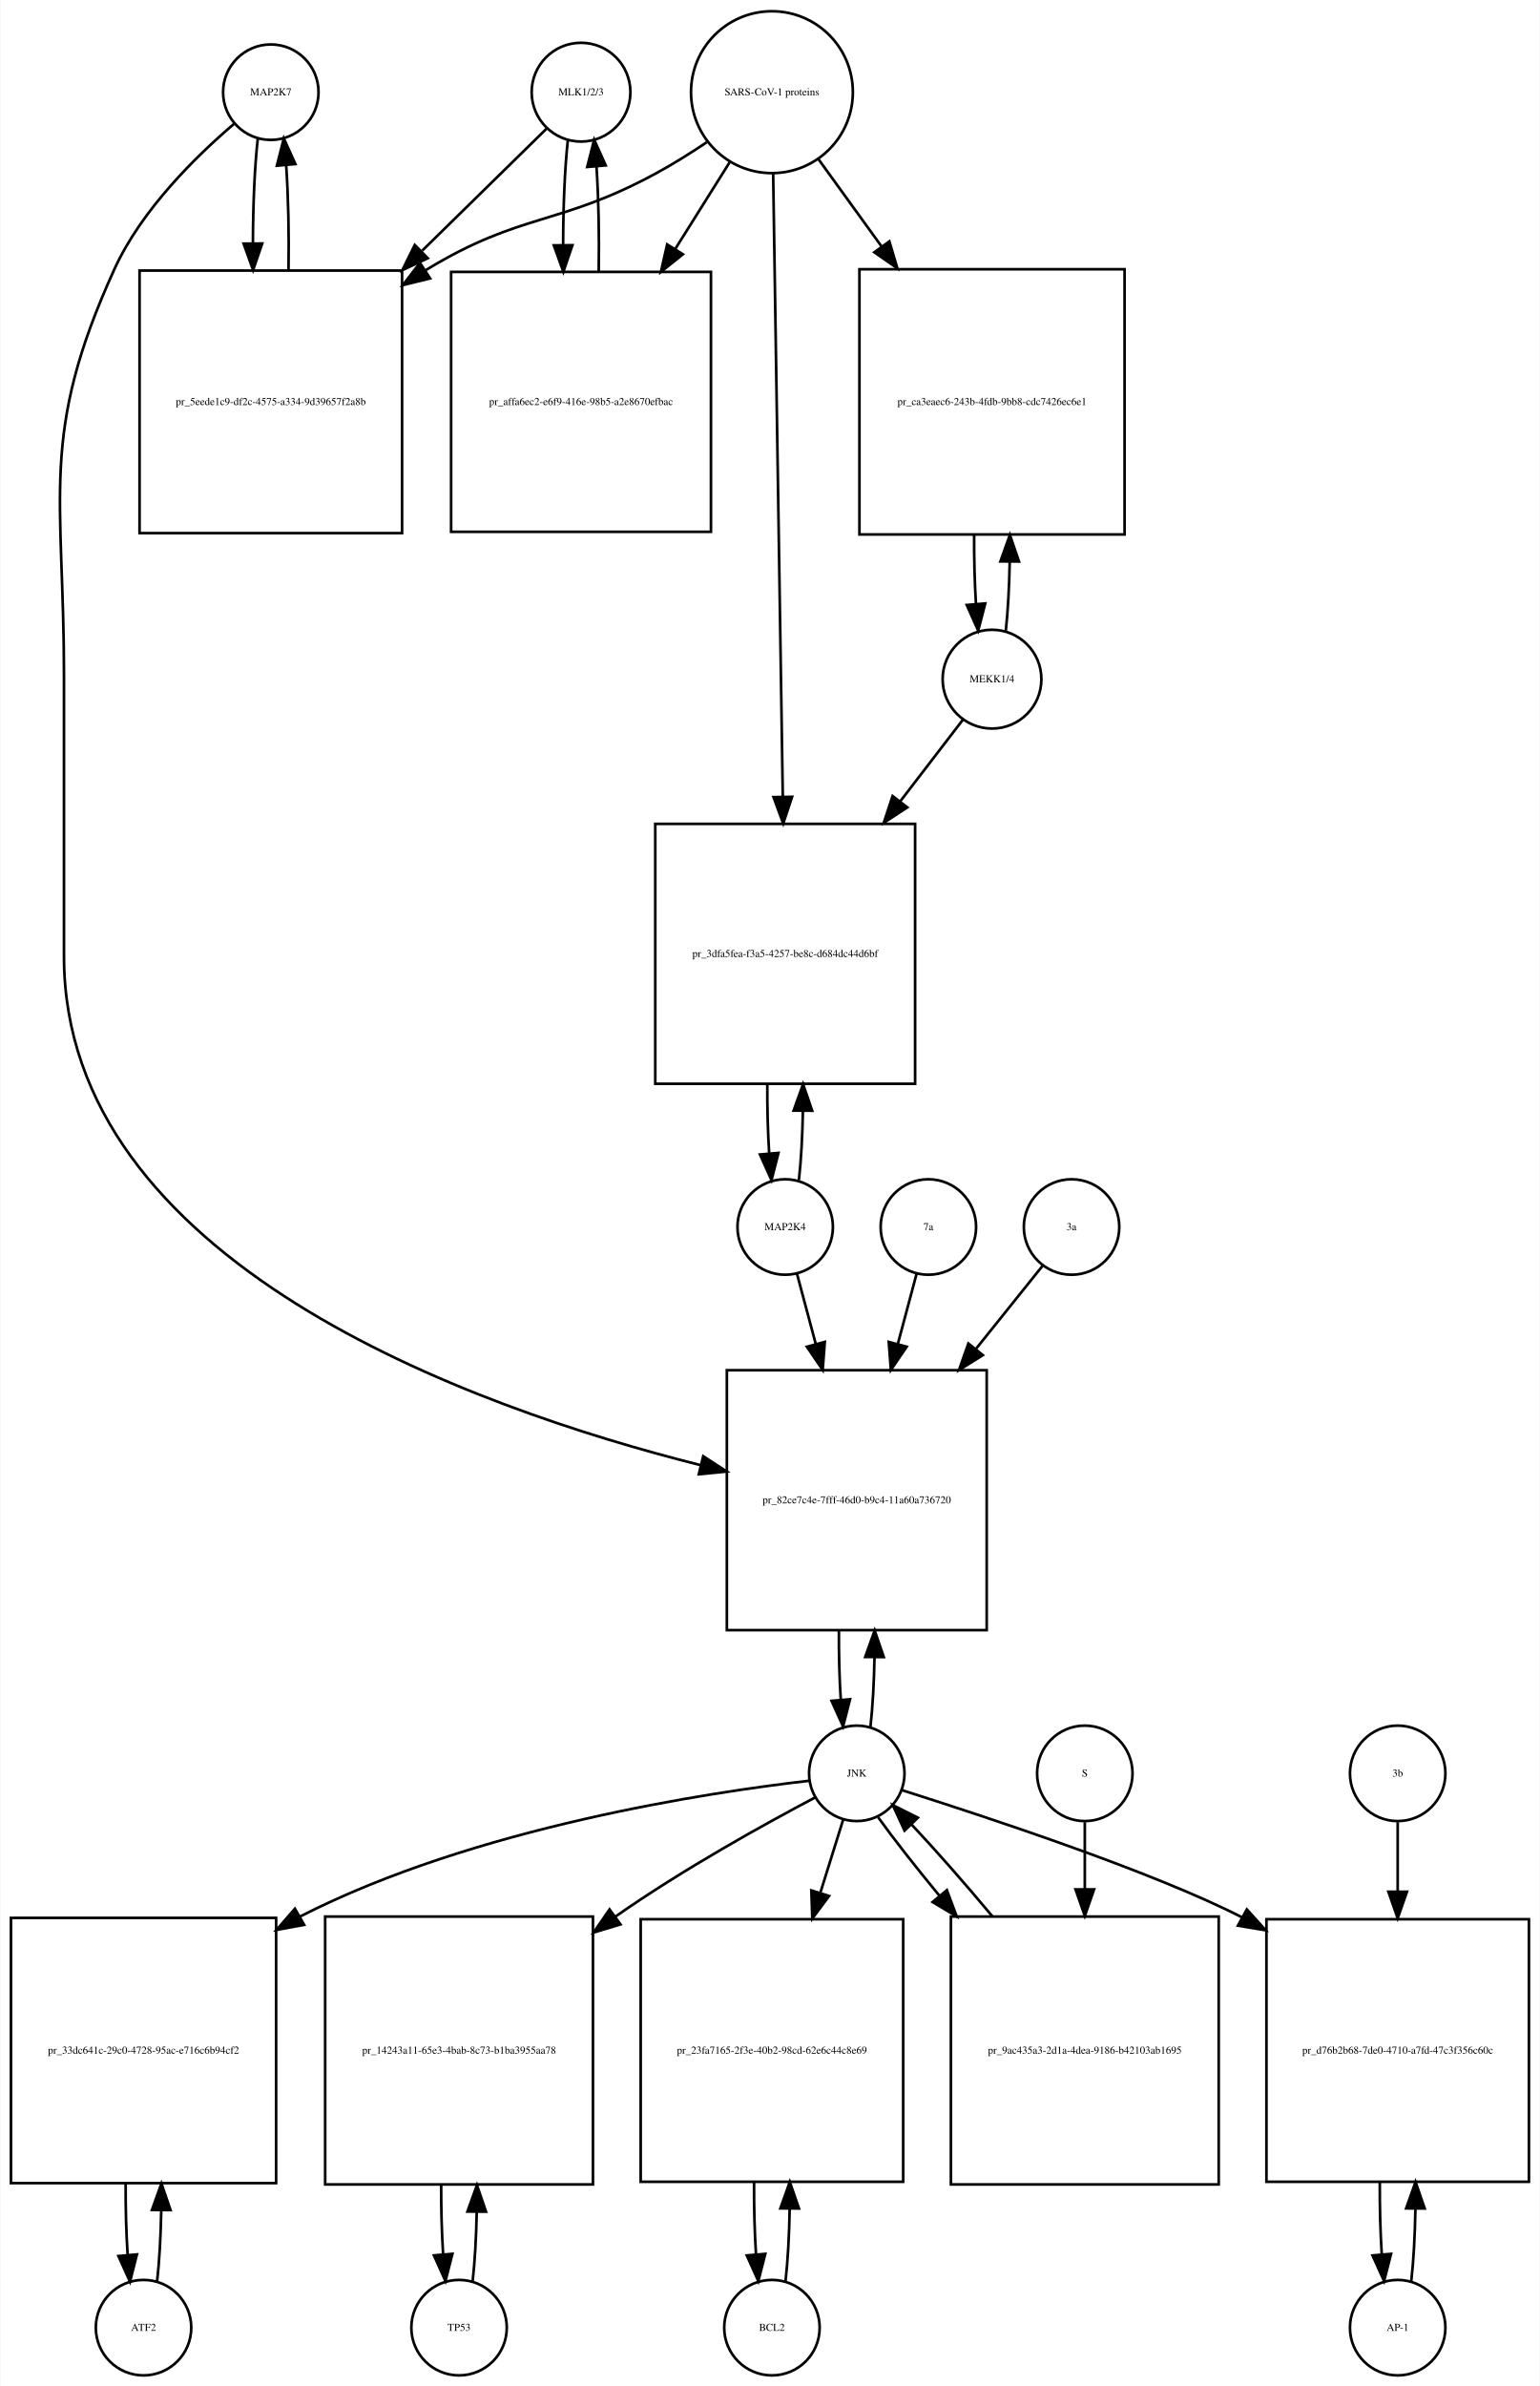
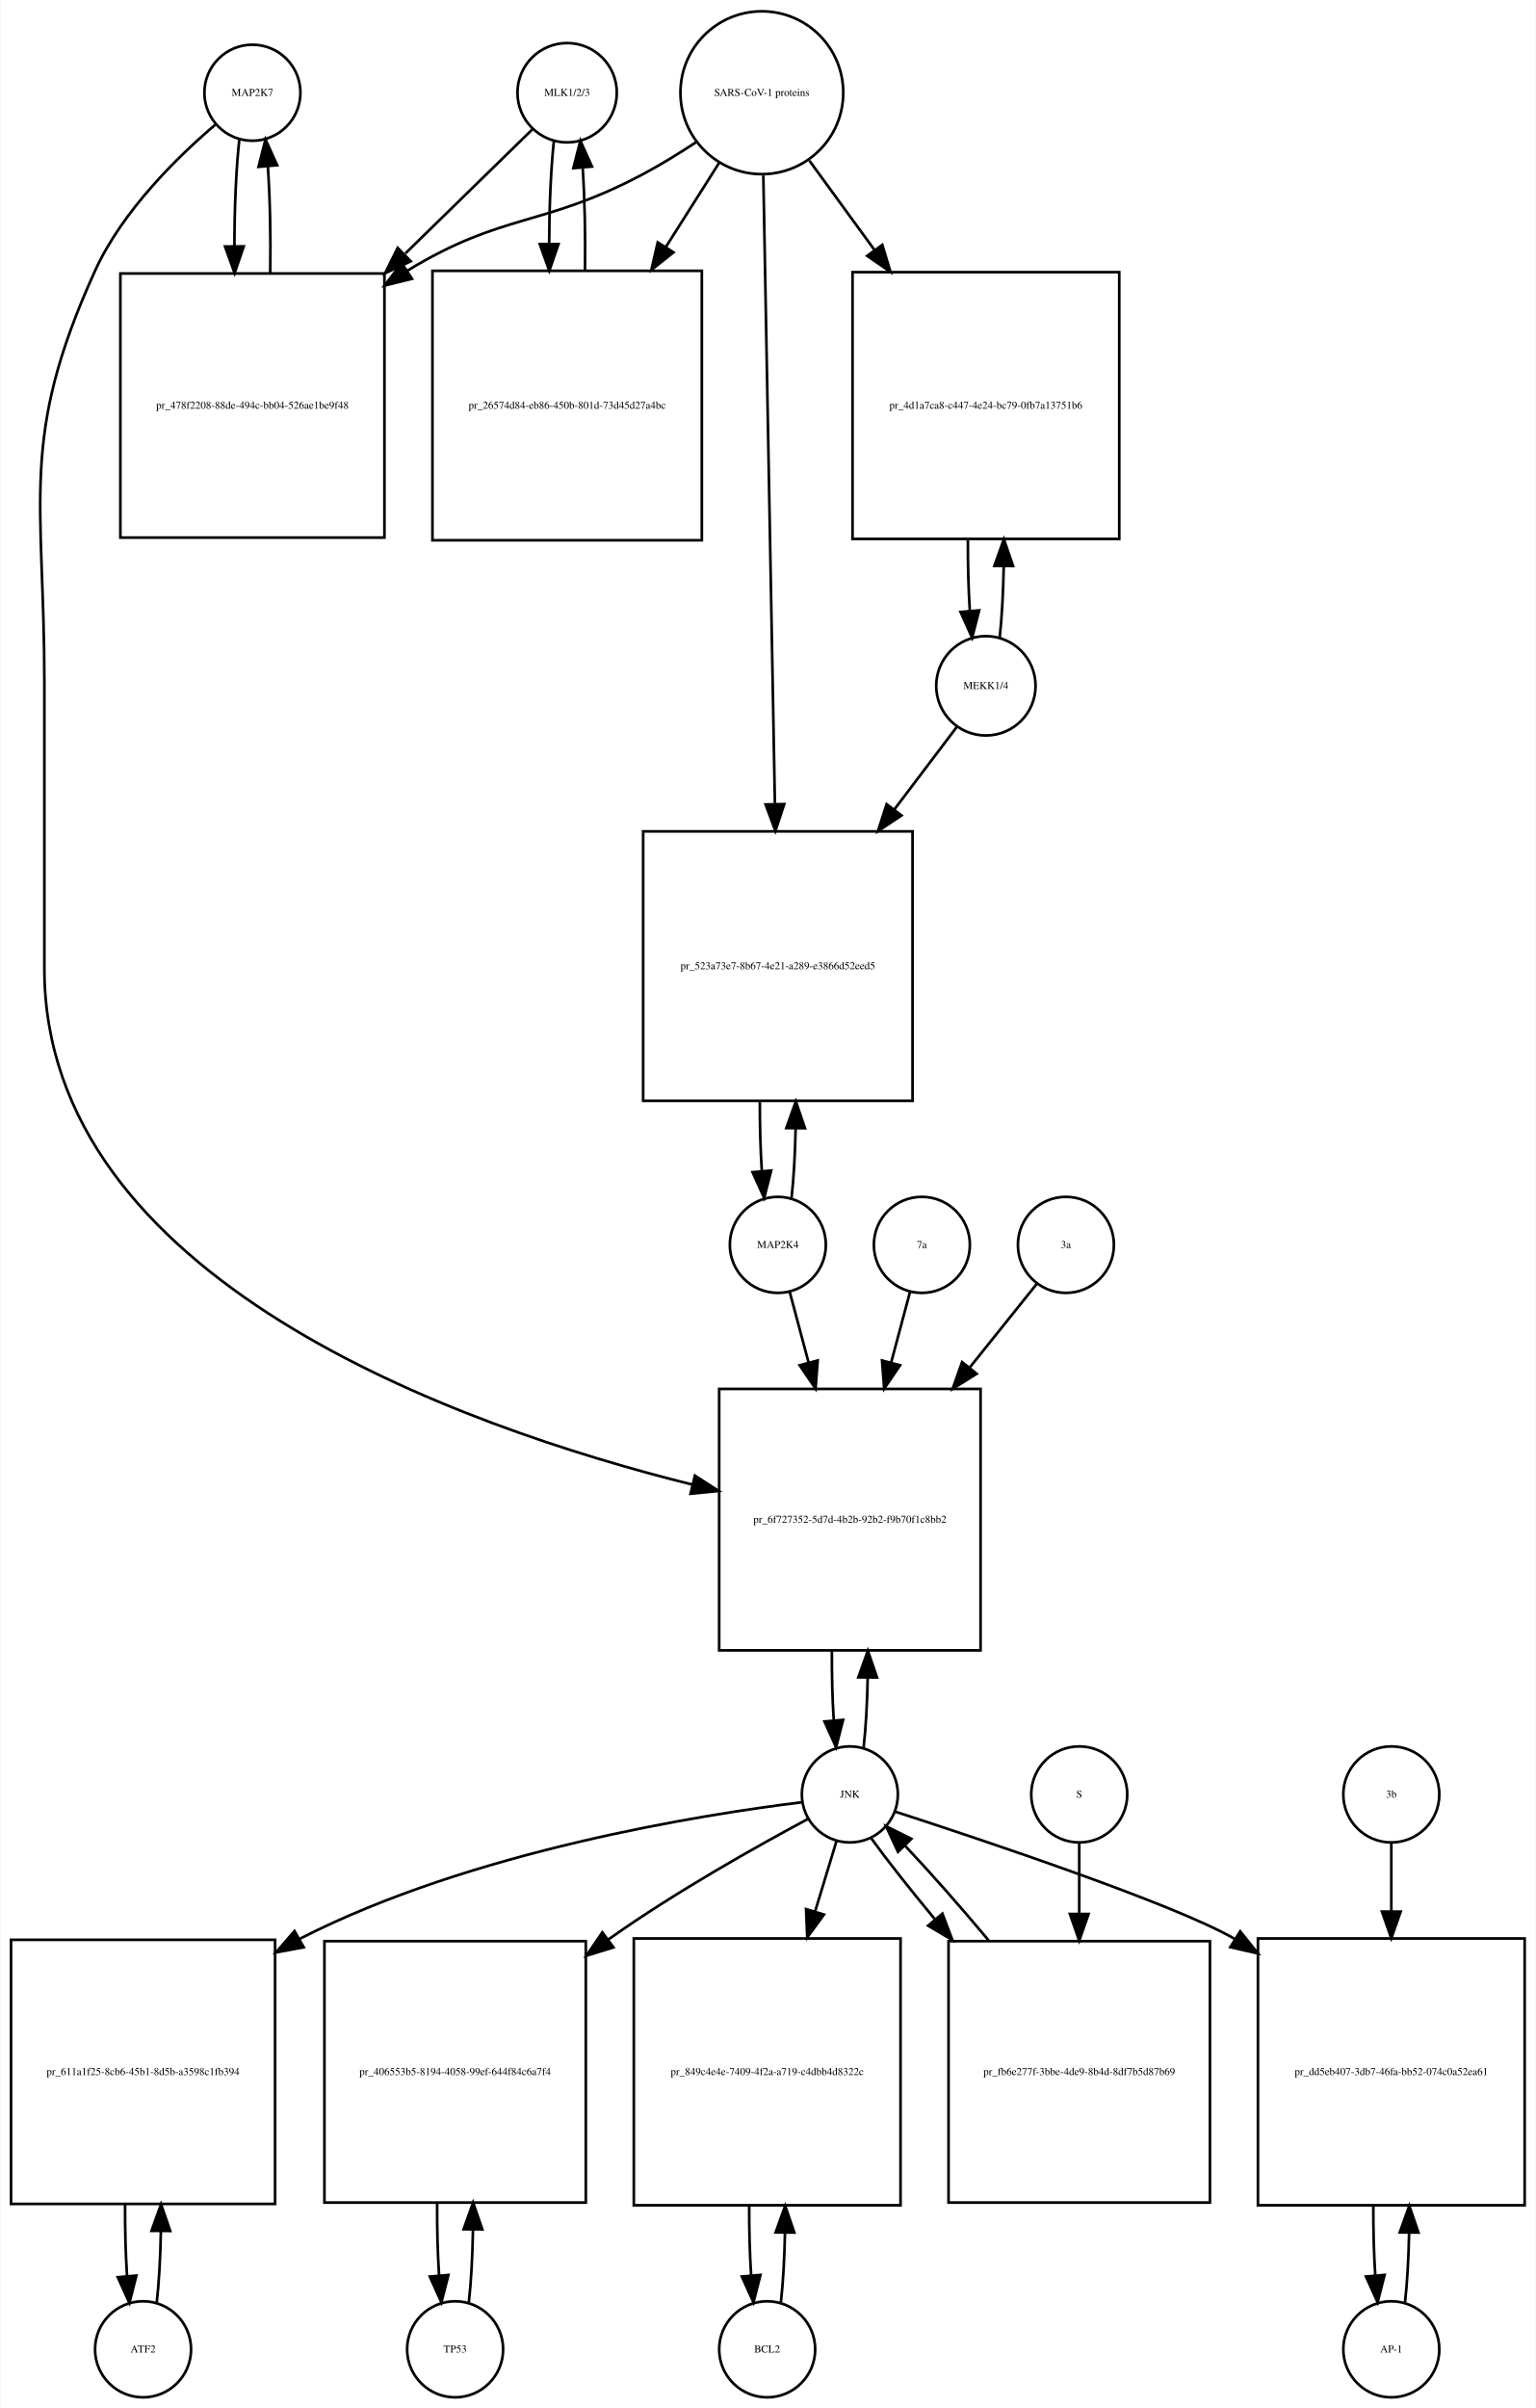
- <svg xmlns="http://www.w3.org/2000/svg" width="581pt" height="900pt" viewBox="0.00 0.00 580.50 899.64">
-   <g id="graph0" class="graph" transform="scale(1 1) rotate(0) translate(4 895.641)">
-     <polygon fill="white" stroke="none" points="-4,4 -4,-895.641 576.5,-895.641 576.5,4 -4,4" />
+ <svg xmlns="http://www.w3.org/2000/svg" width="576pt" height="903pt" viewBox="0.00 0.00 575.50 902.64">
+   <g id="graph0" class="graph" transform="scale(1 1) rotate(0) translate(4 898.641)">
+     <polygon fill="white" stroke="none" points="-4,4 -4,-898.641 571.5,-898.641 571.5,4 -4,4" />
    <g id="node1" class="node">
-       <ellipse fill="none" stroke="black" cx="98" cy="-860.882" rx="18" ry="18" />
-       <text text-anchor="middle" x="98" y="-859.682" font-family="Times,serif" font-size="4.00">MAP2K7</text>
+       <ellipse fill="none" stroke="black" cx="90.5" cy="-863.882" rx="18" ry="18" />
+       <text text-anchor="middle" x="90.5" y="-862.682" font-family="Times,serif" font-size="4.00">MAP2K7</text>
    </g>
    <g id="node2" class="node">
-       <polygon fill="none" stroke="black" points="147.5,-793.623 48.5,-793.623 48.5,-694.623 147.5,-694.623 147.5,-793.623" />
-       <text text-anchor="middle" x="98" y="-742.923" font-family="Times,serif" font-size="4.00">pr_5eede1c9-df2c-4575-a334-9d39657f2a8b</text>
+       <polygon fill="none" stroke="black" points="140,-796.123 41,-796.123 41,-697.123 140,-697.123 140,-796.123" />
+       <text text-anchor="middle" x="90.5" y="-745.423" font-family="Times,serif" font-size="4.00">pr_478f2208-88de-494c-bb04-526ae1be9f48</text>
    </g>
    <g id="edge1" class="edge">
-       <path fill="none" stroke="black" d="M93.099,-843.44C91.904,-832.865 91.288,-818.42 91.252,-803.858" />
-       <polygon fill="black" stroke="black" points="94.752,-803.828 91.319,-793.804 87.752,-803.78 94.752,-803.828" />
+       <path fill="none" stroke="black" d="M85.599,-846.368C84.398,-835.697 83.782,-821.101 83.751,-806.405" />
+       <polygon fill="black" stroke="black" points="87.252,-806.287 83.824,-796.262 80.252,-806.237 87.252,-806.287" />
    </g>
    <g id="node20" class="node">
-       <polygon fill="none" stroke="black" points="368,-379 270,-379 270,-281 368,-281 368,-379" />
-       <text text-anchor="middle" x="319" y="-328.8" font-family="Times,serif" font-size="4.00">pr_82ce7c4e-7fff-46d0-b9c4-11a60a736720</text>
+       <polygon fill="none" stroke="black" points="363.5,-378 265.5,-378 265.5,-280 363.5,-280 363.5,-378" />
+       <text text-anchor="middle" x="314.5" y="-327.8" font-family="Times,serif" font-size="4.00">pr_6f727352-5d7d-4b2b-92b2-f9b70f1c8bb2</text>
    </g>
    <g id="edge2" class="edge">
-       <path fill="none" stroke="black" d="M84.141,-848.942C70.187,-837.064 49.295,-816.738 39,-794.123 10.508,-731.533 20,-709.332 20,-640.562 20,-640.562 20,-640.562 20,-535 20,-419.882 173.107,-365.057 260.198,-343.183" />
-       <polygon fill="black" stroke="black" points="261.077,-346.571 269.961,-340.799 259.416,-339.771 261.077,-346.571" />
+       <path fill="none" stroke="black" d="M76.638,-851.944C62.68,-840.067 41.786,-819.742 31.5,-797.123 2.85,-734.12 12.5,-711.773 12.5,-642.562 12.5,-642.562 12.5,-642.562 12.5,-535.5 12.5,-419.172 167.55,-364.043 255.455,-342.135" />
+       <polygon fill="black" stroke="black" points="256.412,-345.504 265.306,-339.748 254.763,-338.701 256.412,-345.504" />
    </g>
    <g id="edge3" class="edge">
-       <path fill="none" stroke="black" d="M104.681,-793.804C104.899,-807.388 104.602,-821.638 103.791,-833.413" />
-       <polygon fill="black" stroke="black" points="100.299,-833.17 102.901,-843.44 107.271,-833.789 100.299,-833.17" />
+       <path fill="none" stroke="black" d="M97.176,-796.262C97.402,-809.962 97.108,-824.356 96.294,-836.246" />
+       <polygon fill="black" stroke="black" points="92.794,-836.099 95.401,-846.368 99.766,-836.715 92.794,-836.099" />
    </g>
    <g id="node3" class="node">
-       <ellipse fill="none" stroke="black" cx="215" cy="-860.882" rx="18.623" ry="18.623" />
-       <text text-anchor="middle" x="215" y="-859.682" font-family="Times,serif" font-size="4.00">MLK1/2/3</text>
+       <ellipse fill="none" stroke="black" cx="208.5" cy="-863.882" rx="18.623" ry="18.623" />
+       <text text-anchor="middle" x="208.5" y="-862.682" font-family="Times,serif" font-size="4.00">MLK1/2/3</text>
    </g>
    <g id="edge4" class="edge">
-       <path fill="none" stroke="black" d="M202.032,-847.163C190.475,-835.827 172.713,-818.405 155.117,-801.146" />
-       <polygon fill="black" stroke="black" points="157.195,-798.282 147.605,-793.778 152.294,-803.279 157.195,-798.282" />
+       <path fill="none" stroke="black" d="M195.421,-850.107C183.713,-838.671 165.69,-821.066 147.866,-803.656" />
+       <polygon fill="black" stroke="black" points="149.857,-800.709 140.258,-796.225 144.966,-805.717 149.857,-800.709" />
    </g>
    <g id="node5" class="node">
-       <polygon fill="none" stroke="black" points="264,-793.123 166,-793.123 166,-695.123 264,-695.123 264,-793.123" />
-       <text text-anchor="middle" x="215" y="-742.923" font-family="Times,serif" font-size="4.00">pr_affa6ec2-e6f9-416e-98b5-a2e8670efbac</text>
+       <polygon fill="none" stroke="black" points="259,-797.123 158,-797.123 158,-696.123 259,-696.123 259,-797.123" />
+       <text text-anchor="middle" x="208.5" y="-745.423" font-family="Times,serif" font-size="4.00">pr_26574d84-eb86-450b-801d-73d45d27a4bc</text>
    </g>
    <g id="edge5" class="edge">
-       <path fill="none" stroke="black" d="M210.045,-842.949C208.867,-832.26 208.269,-817.762 208.25,-803.203" />
-       <polygon fill="black" stroke="black" points="211.751,-803.188 208.33,-793.16 204.751,-803.132 211.751,-803.188" />
+       <path fill="none" stroke="black" d="M203.545,-845.875C202.406,-835.495 201.809,-821.537 201.754,-807.407" />
+       <polygon fill="black" stroke="black" points="205.256,-807.155 201.81,-797.136 198.256,-807.117 205.256,-807.155" />
    </g>
    <g id="node4" class="node">
-       <ellipse fill="none" stroke="black" cx="287" cy="-860.882" rx="30.52" ry="30.52" />
-       <text text-anchor="middle" x="287" y="-859.682" font-family="Times,serif" font-size="4.00">SARS-CoV-1 proteins</text>
+       <ellipse fill="none" stroke="black" cx="281.5" cy="-863.882" rx="30.52" ry="30.52" />
+       <text text-anchor="middle" x="281.5" y="-862.682" font-family="Times,serif" font-size="4.00">SARS-CoV-1 proteins</text>
    </g>
    <g id="edge6" class="edge">
-       <path fill="none" stroke="black" d="M262.408,-842C256.221,-837.853 249.49,-833.631 243,-830.123 206.549,-810.419 192.438,-815.596 157,-794.123 156.808,-794.007 156.616,-793.89 156.423,-793.772" />
-       <polygon fill="black" stroke="black" points="158.075,-790.67 147.789,-788.131 154.246,-796.53 158.075,-790.67" />
+       <path fill="none" stroke="black" d="M256.804,-845.302C250.347,-841.056 243.29,-836.713 236.5,-833.123 199.142,-813.374 184.583,-819.117 148.5,-797.123 148.412,-797.069 148.323,-797.015 148.235,-796.961" />
+       <polygon fill="black" stroke="black" points="150.328,-794.148 140.046,-791.592 146.489,-800.002 150.328,-794.148" />
    </g>
    <g id="edge7" class="edge">
-       <path fill="none" stroke="black" d="M271.021,-834.413C264.946,-824.731 257.757,-813.272 250.589,-801.847" />
-       <polygon fill="black" stroke="black" points="253.41,-799.758 245.13,-793.147 247.48,-803.478 253.41,-799.758" />
+       <path fill="none" stroke="black" d="M265.48,-837.588C259.527,-828.189 252.499,-817.092 245.449,-805.961" />
+       <polygon fill="black" stroke="black" points="248.378,-804.045 240.07,-797.469 242.464,-807.79 248.378,-804.045" />
    </g>
    <g id="node17" class="node">
-       <polygon fill="none" stroke="black" points="420,-794.123 320,-794.123 320,-694.123 420,-694.123 420,-794.123" />
-       <text text-anchor="middle" x="370" y="-742.923" font-family="Times,serif" font-size="4.00">pr_ca3eaec6-243b-4fdb-9bb8-cdc7426ec6e1</text>
+       <polygon fill="none" stroke="black" points="415.5,-796.623 315.5,-796.623 315.5,-696.623 415.5,-696.623 415.5,-796.623" />
+       <text text-anchor="middle" x="365.5" y="-745.423" font-family="Times,serif" font-size="4.00">pr_4d1a7ca8-c447-4e24-bc79-0fb7a13751b6</text>
    </g>
    <g id="edge8" class="edge">
-       <path fill="none" stroke="black" d="M304.602,-835.545C311.571,-825.909 319.904,-814.387 328.251,-802.847" />
-       <polygon fill="black" stroke="black" points="331.287,-804.622 334.311,-794.468 325.615,-800.519 331.287,-804.622" />
+       <path fill="none" stroke="black" d="M299.314,-838.439C306.514,-828.56 315.152,-816.707 323.775,-804.875" />
+       <polygon fill="black" stroke="black" points="326.663,-806.855 329.724,-796.712 321.006,-802.732 326.663,-806.855" />
    </g>
    <g id="node19" class="node">
-       <polygon fill="none" stroke="black" points="341,-585 243,-585 243,-487 341,-487 341,-585" />
-       <text text-anchor="middle" x="292" y="-534.8" font-family="Times,serif" font-size="4.00">pr_3dfa5fea-f3a5-4257-be8c-d684dc44d6bf</text>
+       <polygon fill="none" stroke="black" points="338,-587 237,-587 237,-486 338,-486 338,-587" />
+       <text text-anchor="middle" x="287.5" y="-535.3" font-family="Times,serif" font-size="4.00">pr_523a73e7-8b67-4e21-a289-e3866d52eed5</text>
    </g>
    <g id="edge9" class="edge">
-       <path fill="none" stroke="black" d="M287.461,-830.085C288.286,-776.85 290.025,-664.522 291.095,-595.428" />
-       <polygon fill="black" stroke="black" points="294.599,-595.196 291.254,-585.143 287.6,-595.087 294.599,-595.196" />
+       <path fill="none" stroke="black" d="M282.054,-832.854C283.037,-779.506 285.107,-667.271 286.393,-597.55" />
+       <polygon fill="black" stroke="black" points="289.899,-597.225 286.584,-587.162 282.9,-597.096 289.899,-597.225" />
    </g>
    <g id="edge10" class="edge">
-       <path fill="none" stroke="black" d="M221.67,-793.16C221.904,-806.717 221.624,-820.989 220.83,-832.838" />
-       <polygon fill="black" stroke="black" points="217.33,-832.685 219.955,-842.949 224.304,-833.288 217.33,-832.685" />
+       <path fill="none" stroke="black" d="M215.19,-797.136C215.386,-810.333 215.101,-824.11 214.336,-835.624" />
+       <polygon fill="black" stroke="black" points="210.824,-835.612 213.455,-845.875 217.799,-836.212 210.824,-835.612" />
    </g>
    <g id="node6" class="node">
-       <ellipse fill="none" stroke="black" cx="50" cy="-18" rx="18" ry="18" />
-       <text text-anchor="middle" x="50" y="-16.8" font-family="Times,serif" font-size="4.00">ATF2</text>
+       <ellipse fill="none" stroke="black" cx="49.5" cy="-18" rx="18" ry="18" />
+       <text text-anchor="middle" x="49.5" y="-16.8" font-family="Times,serif" font-size="4.00">ATF2</text>
    </g>
    <g id="node7" class="node">
-       <polygon fill="none" stroke="black" points="100,-172.5 0,-172.5 0,-72.5 100,-72.5 100,-172.5" />
-       <text text-anchor="middle" x="50" y="-121.3" font-family="Times,serif" font-size="4.00">pr_33dc641c-29c0-4728-95ac-e716c6b94cf2</text>
+       <polygon fill="none" stroke="black" points="99,-171.5 0,-171.5 0,-72.5 99,-72.5 99,-171.5" />
+       <text text-anchor="middle" x="49.5" y="-120.8" font-family="Times,serif" font-size="4.00">pr_611a1f25-8cb6-45b1-8d5b-a3598c1fb394</text>
    </g>
    <g id="edge11" class="edge">
-       <path fill="none" stroke="black" d="M55.1,-35.342C55.962,-42.84 56.486,-52.236 56.672,-62.044" />
-       <polygon fill="black" stroke="black" points="53.175,-62.376 56.745,-72.352 60.175,-62.327 53.175,-62.376" />
+       <path fill="none" stroke="black" d="M54.613,-35.374C55.474,-42.882 55.996,-52.286 56.177,-62.091" />
+       <polygon fill="black" stroke="black" points="52.679,-62.413 56.243,-72.39 59.679,-62.368 52.679,-62.413" />
    </g>
    <g id="edge12" class="edge">
-       <path fill="none" stroke="black" d="M43.255,-72.352C43.21,-63.063 43.462,-53.683 44.009,-45.433" />
-       <polygon fill="black" stroke="black" points="47.507,-45.611 44.9,-35.342 40.534,-44.996 47.507,-45.611" />
+       <path fill="none" stroke="black" d="M42.757,-72.39C42.705,-63.114 42.953,-53.732 43.498,-45.476" />
+       <polygon fill="black" stroke="black" points="46.997,-45.642 44.387,-35.374 40.024,-45.029 46.997,-45.642" />
    </g>
    <g id="node8" class="node">
-       <ellipse fill="none" stroke="black" cx="319" cy="-227" rx="18" ry="18" />
-       <text text-anchor="middle" x="319" y="-225.8" font-family="Times,serif" font-size="4.00">JNK</text>
+       <ellipse fill="none" stroke="black" cx="314.5" cy="-226" rx="18" ry="18" />
+       <text text-anchor="middle" x="314.5" y="-224.8" font-family="Times,serif" font-size="4.00">JNK</text>
    </g>
    <g id="edge13" class="edge">
-       <path fill="none" stroke="black" d="M301.188,-224.226C263.758,-219.929 174.954,-206.722 109,-173 108.907,-172.952 108.814,-172.905 108.721,-172.857" />
-       <polygon fill="black" stroke="black" points="110.571,-169.883 100.152,-167.959 107.097,-175.96 110.571,-169.883" />
+       <path fill="none" stroke="black" d="M296.478,-223.059C259.465,-218.507 172.951,-204.938 108.5,-172 108.404,-171.951 108.307,-171.901 108.211,-171.852" />
+       <polygon fill="black" stroke="black" points="109.751,-168.7 99.333,-166.771 106.274,-174.776 109.751,-168.7" />
    </g>
    <g id="node10" class="node">
-       <polygon fill="none" stroke="black" points="219.5,-173 118.5,-173 118.5,-72 219.5,-72 219.5,-173" />
-       <text text-anchor="middle" x="169" y="-121.3" font-family="Times,serif" font-size="4.00">pr_14243a11-65e3-4bab-8c73-b1ba3955aa78</text>
+       <polygon fill="none" stroke="black" points="215.5,-171 117.5,-171 117.5,-73 215.5,-73 215.5,-171" />
+       <text text-anchor="middle" x="166.5" y="-120.8" font-family="Times,serif" font-size="4.00">pr_406553b5-8194-4058-99ef-644f84c6a7f4</text>
    </g>
    <g id="edge14" class="edge">
-       <path fill="none" stroke="black" d="M303.372,-217.954C284.839,-208.175 253.277,-190.769 228,-173 227.915,-172.94 227.829,-172.88 227.744,-172.819" />
-       <polygon fill="black" stroke="black" points="229.883,-170.048 219.742,-166.98 225.757,-175.703 229.883,-170.048" />
+       <path fill="none" stroke="black" d="M298.716,-216.764C280.344,-206.94 249.349,-189.622 224.5,-172 224.319,-171.871 224.137,-171.742 223.955,-171.613" />
+       <polygon fill="black" stroke="black" points="225.854,-168.664 215.731,-165.537 221.695,-174.294 225.854,-168.664" />
    </g>
    <g id="node12" class="node">
-       <polygon fill="none" stroke="black" points="336.5,-172 237.5,-172 237.5,-73 336.5,-73 336.5,-172" />
-       <text text-anchor="middle" x="287" y="-121.3" font-family="Times,serif" font-size="4.00">pr_23fa7165-2f3e-40b2-98cd-62e6c44c8e69</text>
+       <polygon fill="none" stroke="black" points="333.5,-172 233.5,-172 233.5,-72 333.5,-72 333.5,-172" />
+       <text text-anchor="middle" x="283.5" y="-120.8" font-family="Times,serif" font-size="4.00">pr_849c4e4e-7409-4f2a-a719-c4dbb4d8322c</text>
    </g>
    <g id="edge15" class="edge">
-       <path fill="none" stroke="black" d="M313.859,-209.532C311.449,-201.812 308.416,-192.1 305.265,-182.004" />
-       <polygon fill="black" stroke="black" points="308.544,-180.762 302.222,-172.259 301.862,-182.848 308.544,-180.762" />
+       <path fill="none" stroke="black" d="M309.519,-208.612C307.26,-201.178 304.436,-191.887 301.489,-182.191" />
+       <polygon fill="black" stroke="black" points="304.774,-180.963 298.518,-172.413 298.077,-182.998 304.774,-180.963" />
    </g>
    <g id="node14" class="node">
-       <polygon fill="none" stroke="black" points="572.5,-172 473.5,-172 473.5,-73 572.5,-73 572.5,-172" />
-       <text text-anchor="middle" x="523" y="-121.3" font-family="Times,serif" font-size="4.00">pr_d76b2b68-7de0-4710-a7fd-47c3f356c60c</text>
+       <polygon fill="none" stroke="black" points="567.5,-172 467.5,-172 467.5,-72 567.5,-72 567.5,-172" />
+       <text text-anchor="middle" x="517.5" y="-120.8" font-family="Times,serif" font-size="4.00">pr_dd5eb407-3db7-46fa-bb52-074c0a52ea61</text>
    </g>
    <g id="edge16" class="edge">
-       <path fill="none" stroke="black" d="M336.048,-220.66C366.59,-210.968 430.056,-190.229 464.35,-172.688" />
-       <polygon fill="black" stroke="black" points="466.112,-175.713 473.198,-167.837 462.747,-169.575 466.112,-175.713" />
+       <path fill="none" stroke="black" d="M331.553,-219.533C364.593,-208.81 436.054,-184.937 458.5,-172 458.594,-171.946 458.687,-171.892 458.781,-171.837" />
+       <polygon fill="black" stroke="black" points="460.847,-174.674 467.465,-166.4 457.132,-168.741 460.847,-174.674" />
    </g>
    <g id="edge17" class="edge">
-       <path fill="none" stroke="black" d="M324.166,-244.678C325,-252.074 325.505,-261.261 325.68,-270.824" />
-       <polygon fill="black" stroke="black" points="322.18,-270.889 325.743,-280.866 329.18,-270.845 322.18,-270.889" />
+       <path fill="none" stroke="black" d="M319.666,-243.678C320.5,-251.074 321.005,-260.261 321.18,-269.824" />
+       <polygon fill="black" stroke="black" points="317.68,-269.889 321.243,-279.866 324.68,-269.845 317.68,-269.889" />
    </g>
    <g id="node23" class="node">
-       <polygon fill="none" stroke="black" points="455.5,-173 354.5,-173 354.5,-72 455.5,-72 455.5,-173" />
-       <text text-anchor="middle" x="405" y="-121.3" font-family="Times,serif" font-size="4.00">pr_9ac435a3-2d1a-4dea-9186-b42103ab1695</text>
+       <polygon fill="none" stroke="black" points="449.5,-171 351.5,-171 351.5,-73 449.5,-73 449.5,-171" />
+       <text text-anchor="middle" x="400.5" y="-120.8" font-family="Times,serif" font-size="4.00">pr_fb6e277f-3bbe-4de9-8b4d-8df7b5d87b69</text>
    </g>
    <g id="edge18" class="edge">
-       <path fill="none" stroke="black" d="M327.052,-210.432C332.883,-202.321 341.111,-191.841 350.065,-180.983" />
-       <polygon fill="black" stroke="black" points="352.974,-182.959 356.69,-173.038 347.598,-178.477 352.974,-182.959" />
+       <path fill="none" stroke="black" d="M322.552,-209.508C328.571,-201.177 337.142,-190.335 346.431,-179.159" />
+       <polygon fill="black" stroke="black" points="349.201,-181.303 352.954,-171.396 343.841,-176.801 349.201,-181.303" />
    </g>
    <g id="node9" class="node">
-       <ellipse fill="none" stroke="black" cx="169" cy="-18" rx="18" ry="18" />
-       <text text-anchor="middle" x="169" y="-16.8" font-family="Times,serif" font-size="4.00">TP53</text>
+       <ellipse fill="none" stroke="black" cx="166.5" cy="-18" rx="18" ry="18" />
+       <text text-anchor="middle" x="166.5" y="-16.8" font-family="Times,serif" font-size="4.00">TP53</text>
    </g>
    <g id="edge19" class="edge">
-       <path fill="none" stroke="black" d="M174.128,-35.582C174.962,-42.947 175.475,-52.111 175.665,-61.684" />
-       <polygon fill="black" stroke="black" points="172.166,-61.78 175.747,-71.751 179.166,-61.723 172.166,-61.78" />
+       <path fill="none" stroke="black" d="M171.639,-35.597C172.509,-43.28 173.026,-52.913 173.192,-62.917" />
+       <polygon fill="black" stroke="black" points="169.692,-63.004 173.24,-72.987 176.692,-62.97 169.692,-63.004" />
    </g>
    <g id="edge20" class="edge">
-       <path fill="none" stroke="black" d="M162.253,-71.751C162.222,-62.774 162.467,-53.735 162.989,-45.738" />
-       <polygon fill="black" stroke="black" points="166.493,-45.848 163.872,-35.582 159.519,-45.242 166.493,-45.848" />
+       <path fill="none" stroke="black" d="M159.76,-72.987C159.696,-63.646 159.934,-54.17 160.475,-45.82" />
+       <polygon fill="black" stroke="black" points="163.985,-45.862 161.361,-35.597 157.011,-45.258 163.985,-45.862" />
    </g>
    <g id="node11" class="node">
-       <ellipse fill="none" stroke="black" cx="287" cy="-18" rx="18" ry="18" />
-       <text text-anchor="middle" x="287" y="-16.8" font-family="Times,serif" font-size="4.00">BCL2</text>
+       <ellipse fill="none" stroke="black" cx="283.5" cy="-18" rx="18" ry="18" />
+       <text text-anchor="middle" x="283.5" y="-16.8" font-family="Times,serif" font-size="4.00">BCL2</text>
    </g>
    <g id="edge21" class="edge">
-       <path fill="none" stroke="black" d="M292.126,-35.566C292.996,-43.238 293.517,-52.864 293.687,-62.873" />
-       <polygon fill="black" stroke="black" points="290.188,-62.971 293.742,-72.951 297.188,-62.933 290.188,-62.971" />
+       <path fill="none" stroke="black" d="M288.641,-35.615C289.475,-42.991 289.985,-52.162 290.171,-61.733" />
+       <polygon fill="black" stroke="black" points="286.671,-61.819 290.246,-71.793 293.671,-61.767 286.671,-61.819" />
    </g>
    <g id="edge22" class="edge">
-       <path fill="none" stroke="black" d="M280.258,-72.951C280.201,-63.597 280.443,-54.122 280.987,-45.779" />
-       <polygon fill="black" stroke="black" points="284.495,-45.832 281.874,-35.566 277.521,-45.226 284.495,-45.832" />
+       <path fill="none" stroke="black" d="M276.754,-71.793C276.717,-62.827 276.958,-53.786 277.478,-45.783" />
+       <polygon fill="black" stroke="black" points="280.982,-45.88 278.359,-35.615 274.009,-45.275 280.982,-45.88" />
    </g>
    <g id="node13" class="node">
-       <ellipse fill="none" stroke="black" cx="523" cy="-18" rx="18" ry="18" />
-       <text text-anchor="middle" x="523" y="-16.8" font-family="Times,serif" font-size="4.00">AP-1</text>
+       <ellipse fill="none" stroke="black" cx="517.5" cy="-18" rx="18" ry="18" />
+       <text text-anchor="middle" x="517.5" y="-16.8" font-family="Times,serif" font-size="4.00">AP-1</text>
    </g>
    <g id="edge23" class="edge">
-       <path fill="none" stroke="black" d="M528.126,-35.566C528.996,-43.238 529.517,-52.864 529.687,-62.873" />
-       <polygon fill="black" stroke="black" points="526.188,-62.971 529.742,-72.951 533.188,-62.933 526.188,-62.971" />
+       <path fill="none" stroke="black" d="M522.641,-35.615C523.475,-42.991 523.985,-52.162 524.171,-61.733" />
+       <polygon fill="black" stroke="black" points="520.671,-61.819 524.246,-71.793 527.671,-61.767 520.671,-61.819" />
    </g>
    <g id="edge24" class="edge">
-       <path fill="none" stroke="black" d="M516.258,-72.951C516.201,-63.597 516.443,-54.122 516.987,-45.779" />
-       <polygon fill="black" stroke="black" points="520.495,-45.832 517.874,-35.566 513.521,-45.226 520.495,-45.832" />
+       <path fill="none" stroke="black" d="M510.754,-71.793C510.717,-62.827 510.958,-53.786 511.478,-45.783" />
+       <polygon fill="black" stroke="black" points="514.982,-45.88 512.359,-35.615 508.009,-45.275 514.982,-45.88" />
    </g>
    <g id="node15" class="node">
-       <ellipse fill="none" stroke="black" cx="523" cy="-227" rx="18" ry="18" />
-       <text text-anchor="middle" x="523" y="-225.8" font-family="Times,serif" font-size="4.00">3b</text>
+       <ellipse fill="none" stroke="black" cx="517.5" cy="-226" rx="18" ry="18" />
+       <text text-anchor="middle" x="517.5" y="-224.8" font-family="Times,serif" font-size="4.00">3b</text>
    </g>
    <g id="edge25" class="edge">
-       <path fill="none" stroke="black" d="M523,-208.612C523,-201.151 523,-191.958 523,-182.401" />
-       <polygon fill="black" stroke="black" points="526.5,-182.367 523,-172.367 519.5,-182.367 526.5,-182.367" />
+       <path fill="none" stroke="black" d="M517.5,-207.697C517.5,-200.434 517.5,-191.521 517.5,-182.234" />
+       <polygon fill="black" stroke="black" points="521,-182.07 517.5,-172.07 514,-182.07 521,-182.07" />
    </g>
    <g id="node16" class="node">
-       <ellipse fill="none" stroke="black" cx="370" cy="-639.562" rx="18.623" ry="18.623" />
-       <text text-anchor="middle" x="370" y="-638.362" font-family="Times,serif" font-size="4.00">MEKK1/4</text>
+       <ellipse fill="none" stroke="black" cx="365.5" cy="-641.562" rx="18.623" ry="18.623" />
+       <text text-anchor="middle" x="365.5" y="-640.362" font-family="Times,serif" font-size="4.00">MEKK1/4</text>
    </g>
    <g id="edge26" class="edge">
-       <path fill="none" stroke="black" d="M375.206,-657.856C376.005,-665.199 376.494,-674.233 376.673,-683.646" />
-       <polygon fill="black" stroke="black" points="373.175,-683.97 376.745,-693.945 380.175,-683.921 373.175,-683.97" />
+       <path fill="none" stroke="black" d="M370.666,-659.58C371.5,-667.127 372.005,-676.501 372.18,-686.26" />
+       <polygon fill="black" stroke="black" points="368.682,-686.529 372.243,-696.507 375.682,-686.486 368.682,-686.529" />
    </g>
    <g id="edge27" class="edge">
-       <path fill="none" stroke="black" d="M359.154,-624.44C352.76,-616.114 344.204,-604.974 335.345,-593.439" />
-       <polygon fill="black" stroke="black" points="338.054,-591.219 329.187,-585.42 332.502,-595.483 338.054,-591.219" />
+       <path fill="none" stroke="black" d="M354.654,-626.231C348.328,-617.873 339.886,-606.718 331.128,-595.146" />
+       <polygon fill="black" stroke="black" points="333.862,-592.959 325.036,-587.097 328.28,-597.183 333.862,-592.959" />
    </g>
    <g id="edge28" class="edge">
-       <path fill="none" stroke="black" d="M363.255,-693.945C363.212,-685.038 363.441,-676.047 363.942,-668.048" />
-       <polygon fill="black" stroke="black" points="367.449,-668.113 364.794,-657.856 360.473,-667.53 367.449,-668.113" />
+       <path fill="none" stroke="black" d="M358.757,-696.507C358.706,-687.279 358.945,-677.947 359.473,-669.699" />
+       <polygon fill="black" stroke="black" points="362.973,-669.841 360.334,-659.58 355.999,-669.247 362.973,-669.841" />
    </g>
    <g id="node18" class="node">
-       <ellipse fill="none" stroke="black" cx="292" cy="-433" rx="18" ry="18" />
-       <text text-anchor="middle" x="292" y="-431.8" font-family="Times,serif" font-size="4.00">MAP2K4</text>
+       <ellipse fill="none" stroke="black" cx="287.5" cy="-432" rx="18" ry="18" />
+       <text text-anchor="middle" x="287.5" y="-430.8" font-family="Times,serif" font-size="4.00">MAP2K4</text>
    </g>
    <g id="edge29" class="edge">
-       <path fill="none" stroke="black" d="M297.166,-450.678C298,-458.074 298.505,-467.261 298.68,-476.824" />
-       <polygon fill="black" stroke="black" points="295.18,-476.889 298.743,-486.866 302.18,-476.845 295.18,-476.889" />
+       <path fill="none" stroke="black" d="M292.628,-449.582C293.462,-456.947 293.975,-466.111 294.165,-475.684" />
+       <polygon fill="black" stroke="black" points="290.666,-475.78 294.247,-485.751 297.666,-475.723 290.666,-475.78" />
    </g>
    <g id="edge30" class="edge">
-       <path fill="none" stroke="black" d="M296.459,-415.322C298.458,-407.842 300.947,-398.53 303.535,-388.85" />
-       <polygon fill="black" stroke="black" points="306.94,-389.666 306.141,-379.101 300.177,-387.858 306.94,-389.666" />
+       <path fill="none" stroke="black" d="M291.959,-414.322C293.958,-406.842 296.447,-397.53 299.035,-387.85" />
+       <polygon fill="black" stroke="black" points="302.44,-388.666 301.641,-378.101 295.677,-386.858 302.44,-388.666" />
    </g>
    <g id="edge31" class="edge">
-       <path fill="none" stroke="black" d="M285.257,-486.866C285.207,-477.924 285.44,-468.883 285.955,-460.867" />
-       <polygon fill="black" stroke="black" points="289.462,-460.942 286.834,-450.678 282.488,-460.34 289.462,-460.942" />
+       <path fill="none" stroke="black" d="M280.753,-485.751C280.722,-476.774 280.967,-467.735 281.489,-459.738" />
+       <polygon fill="black" stroke="black" points="284.993,-459.848 282.372,-449.582 278.019,-459.242 284.993,-459.848" />
    </g>
    <g id="edge32" class="edge">
-       <path fill="none" stroke="black" d="M312.257,-280.866C312.207,-271.924 312.44,-262.883 312.955,-254.867" />
-       <polygon fill="black" stroke="black" points="316.462,-254.942 313.834,-244.678 309.488,-254.34 316.462,-254.942" />
+       <path fill="none" stroke="black" d="M307.757,-279.866C307.707,-270.924 307.94,-261.883 308.455,-253.867" />
+       <polygon fill="black" stroke="black" points="311.962,-253.942 309.334,-243.678 304.988,-253.34 311.962,-253.942" />
    </g>
    <g id="node21" class="node">
-       <ellipse fill="none" stroke="black" cx="346" cy="-433" rx="18" ry="18" />
-       <text text-anchor="middle" x="346" y="-431.8" font-family="Times,serif" font-size="4.00">7a</text>
+       <ellipse fill="none" stroke="black" cx="341.5" cy="-432" rx="18" ry="18" />
+       <text text-anchor="middle" x="341.5" y="-430.8" font-family="Times,serif" font-size="4.00">7a</text>
    </g>
    <g id="edge33" class="edge">
-       <path fill="none" stroke="black" d="M341.541,-415.322C339.542,-407.842 337.053,-398.53 334.465,-388.85" />
-       <polygon fill="black" stroke="black" points="337.823,-387.858 331.859,-379.101 331.06,-389.666 337.823,-387.858" />
+       <path fill="none" stroke="black" d="M337.041,-414.322C335.042,-406.842 332.553,-397.53 329.965,-387.85" />
+       <polygon fill="black" stroke="black" points="333.323,-386.858 327.359,-378.101 326.56,-388.666 333.323,-386.858" />
    </g>
    <g id="node22" class="node">
-       <ellipse fill="none" stroke="black" cx="400" cy="-433" rx="18" ry="18" />
-       <text text-anchor="middle" x="400" y="-431.8" font-family="Times,serif" font-size="4.00">3a</text>
+       <ellipse fill="none" stroke="black" cx="395.5" cy="-432" rx="18" ry="18" />
+       <text text-anchor="middle" x="395.5" y="-430.8" font-family="Times,serif" font-size="4.00">3a</text>
    </g>
    <g id="edge34" class="edge">
-       <path fill="none" stroke="black" d="M389.076,-418.379C382.41,-410.066 373.393,-398.823 364.049,-387.172" />
-       <polygon fill="black" stroke="black" points="366.539,-384.683 357.552,-379.071 361.078,-389.062 366.539,-384.683" />
+       <path fill="none" stroke="black" d="M384.576,-417.379C377.91,-409.066 368.893,-397.823 359.549,-386.172" />
+       <polygon fill="black" stroke="black" points="362.039,-383.683 353.052,-378.071 356.578,-388.062 362.039,-383.683" />
    </g>
    <g id="edge35" class="edge">
-       <path fill="none" stroke="black" d="M370.203,-173.014C359.802,-185.47 348.753,-198.063 339.531,-207.845" />
-       <polygon fill="black" stroke="black" points="337.015,-205.412 332.574,-215.031 342.044,-210.281 337.015,-205.412" />
+       <path fill="none" stroke="black" d="M366.5,-171.321C355.925,-183.957 344.609,-196.813 335.181,-206.775" />
+       <polygon fill="black" stroke="black" points="332.536,-204.475 328.074,-214.084 337.554,-209.355 332.536,-204.475" />
    </g>
    <g id="node24" class="node">
-       <ellipse fill="none" stroke="black" cx="405" cy="-227" rx="18" ry="18" />
-       <text text-anchor="middle" x="405" y="-225.8" font-family="Times,serif" font-size="4.00">S</text>
+       <ellipse fill="none" stroke="black" cx="400.5" cy="-226" rx="18" ry="18" />
+       <text text-anchor="middle" x="400.5" y="-224.8" font-family="Times,serif" font-size="4.00">S</text>
    </g>
    <g id="edge36" class="edge">
-       <path fill="none" stroke="black" d="M405,-208.612C405,-201.398 405,-192.563 405,-183.346" />
-       <polygon fill="black" stroke="black" points="408.5,-183.253 405,-173.253 401.5,-183.253 408.5,-183.253" />
+       <path fill="none" stroke="black" d="M400.5,-207.697C400.5,-200.188 400.5,-190.915 400.5,-181.289" />
+       <polygon fill="black" stroke="black" points="404,-181.188 400.5,-171.188 397,-181.188 404,-181.188" />
    </g>
  </g>
</svg>
